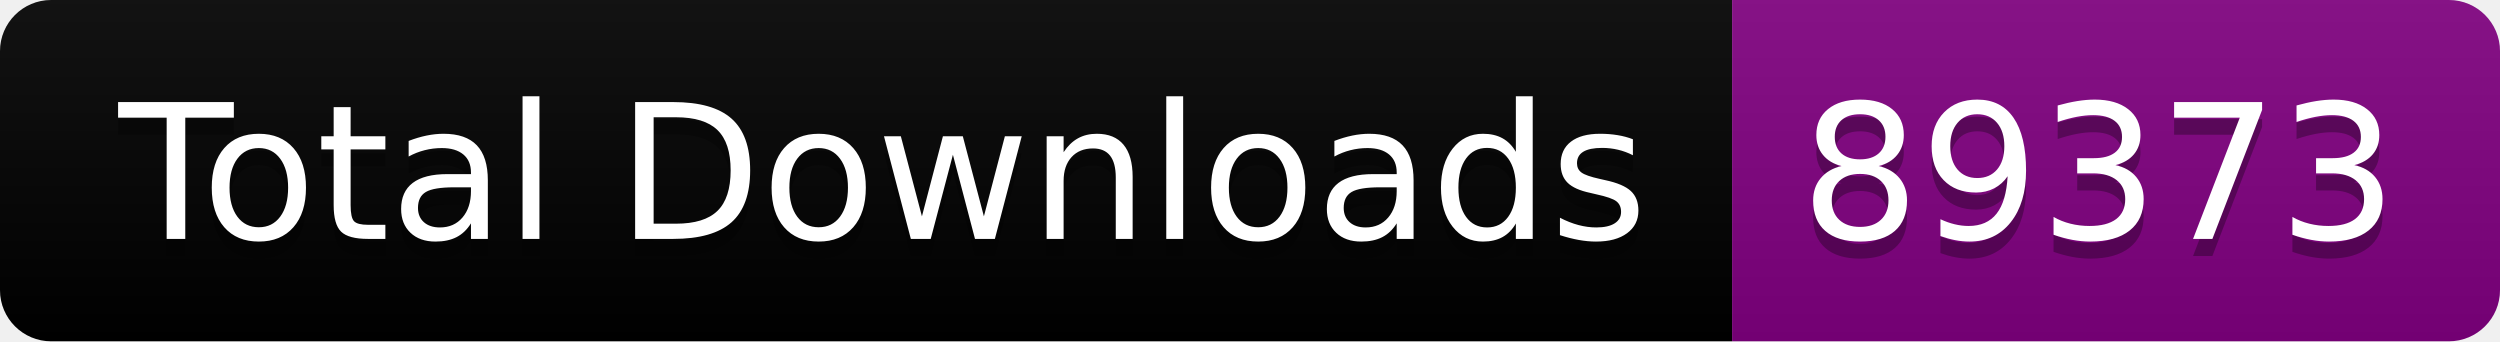
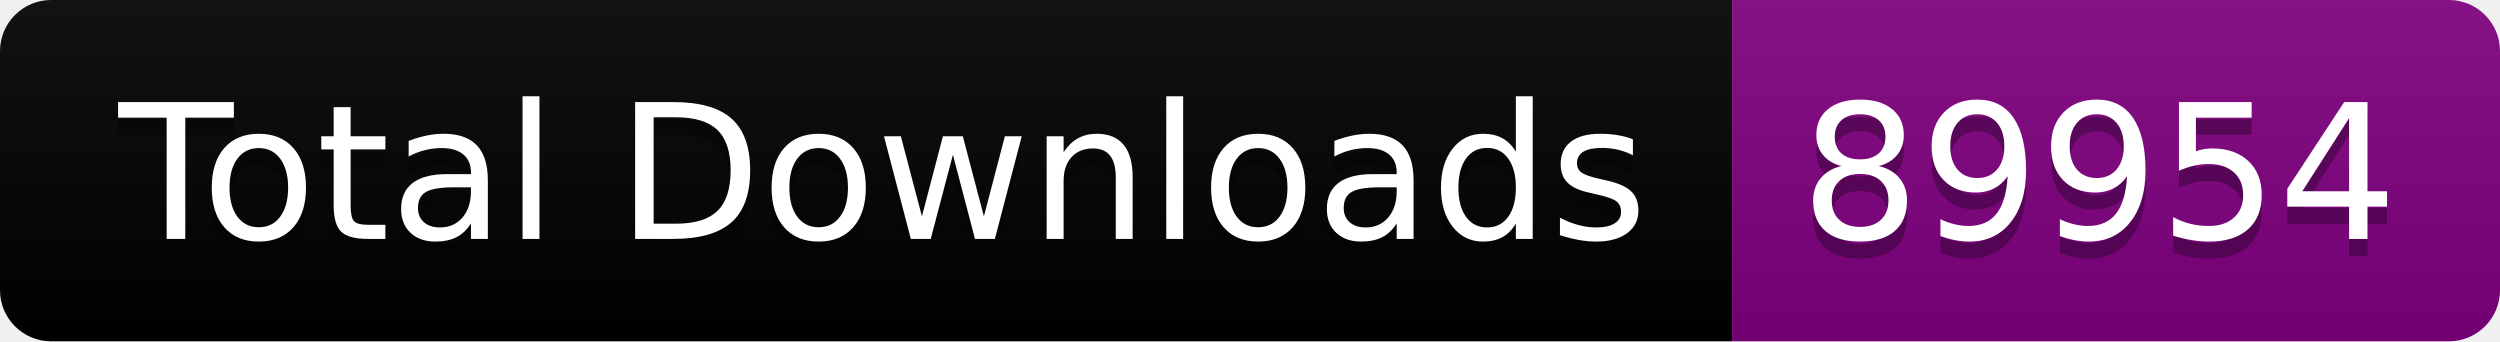
<svg xmlns="http://www.w3.org/2000/svg" width="146.5" height="20">
  <linearGradient id="smooth" x2="0" y2="100%">
    <stop offset="0" stop-color="#bbb" stop-opacity=".1" />
    <stop offset="1" stop-opacity=".1" />
  </linearGradient>
  <clipPath id="round">
    <rect width="146.5" height="20" rx="3" fill="#fff" />
  </clipPath>
  <g clip-path="url(#round)">
    <rect width="101.5" height="20" fill="black" />
    <rect x="101.5" width="45.0" height="20" fill="purple" />
    <rect width="146.5" height="20" fill="url(#smooth)" />
  </g>
  <g fill="#fff" text-anchor="middle" font-family="DejaVu Sans,Verdana,Geneva,sans-serif" font-size="110">
    <text x="517.5" y="150" fill="#010101" fill-opacity=".3" transform="scale(0.1)" textLength="915.0" lengthAdjust="spacing">Total Downloads</text>
    <text x="517.5" y="140" transform="scale(0.1)" textLength="915.0" lengthAdjust="spacing">Total Downloads</text>
-     <text x="1230.0" y="150" fill="#010101" fill-opacity=".3" transform="scale(0.1)" textLength="350.0" lengthAdjust="spacing">89373</text>
-     <text x="1230.0" y="140" transform="scale(0.1)" textLength="350.0" lengthAdjust="spacing">89373</text>
+     <text x="1230.0" y="150" fill="#010101" fill-opacity=".3" transform="scale(0.1)" textLength="350.0" lengthAdjust="spacing">89954</text>
+     <text x="1230.0" y="140" transform="scale(0.1)" textLength="350.0" lengthAdjust="spacing">89954</text>
  </g>
</svg>
